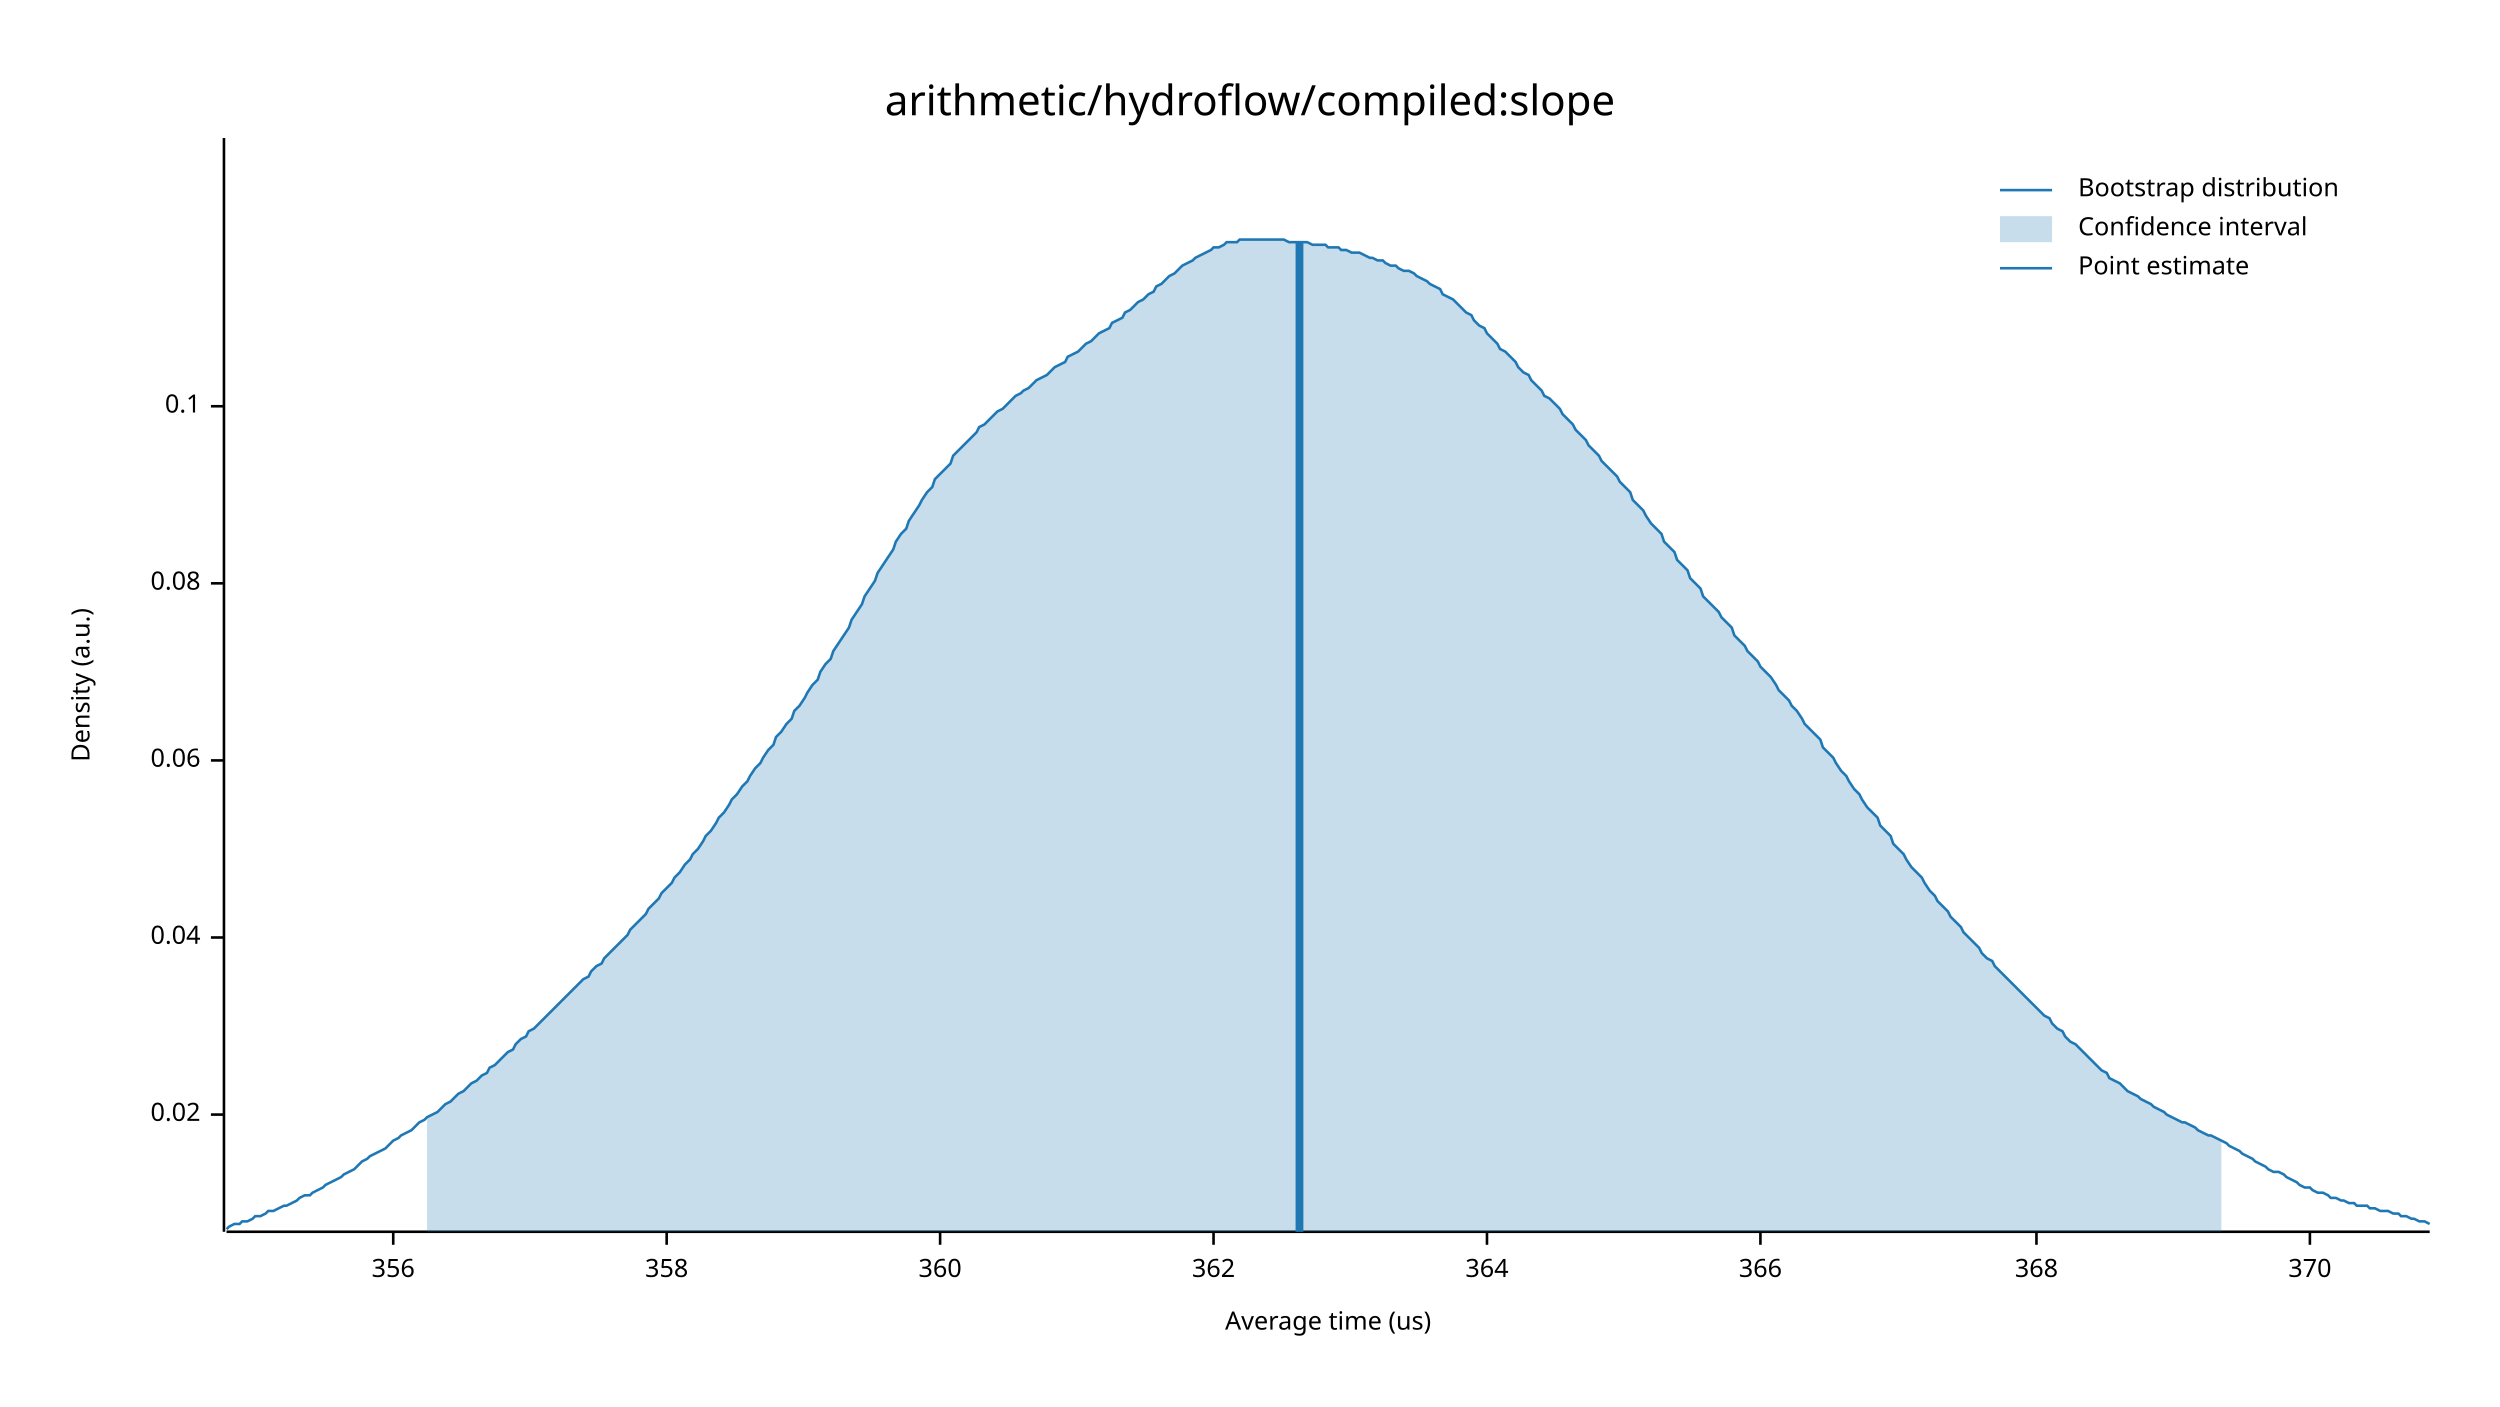
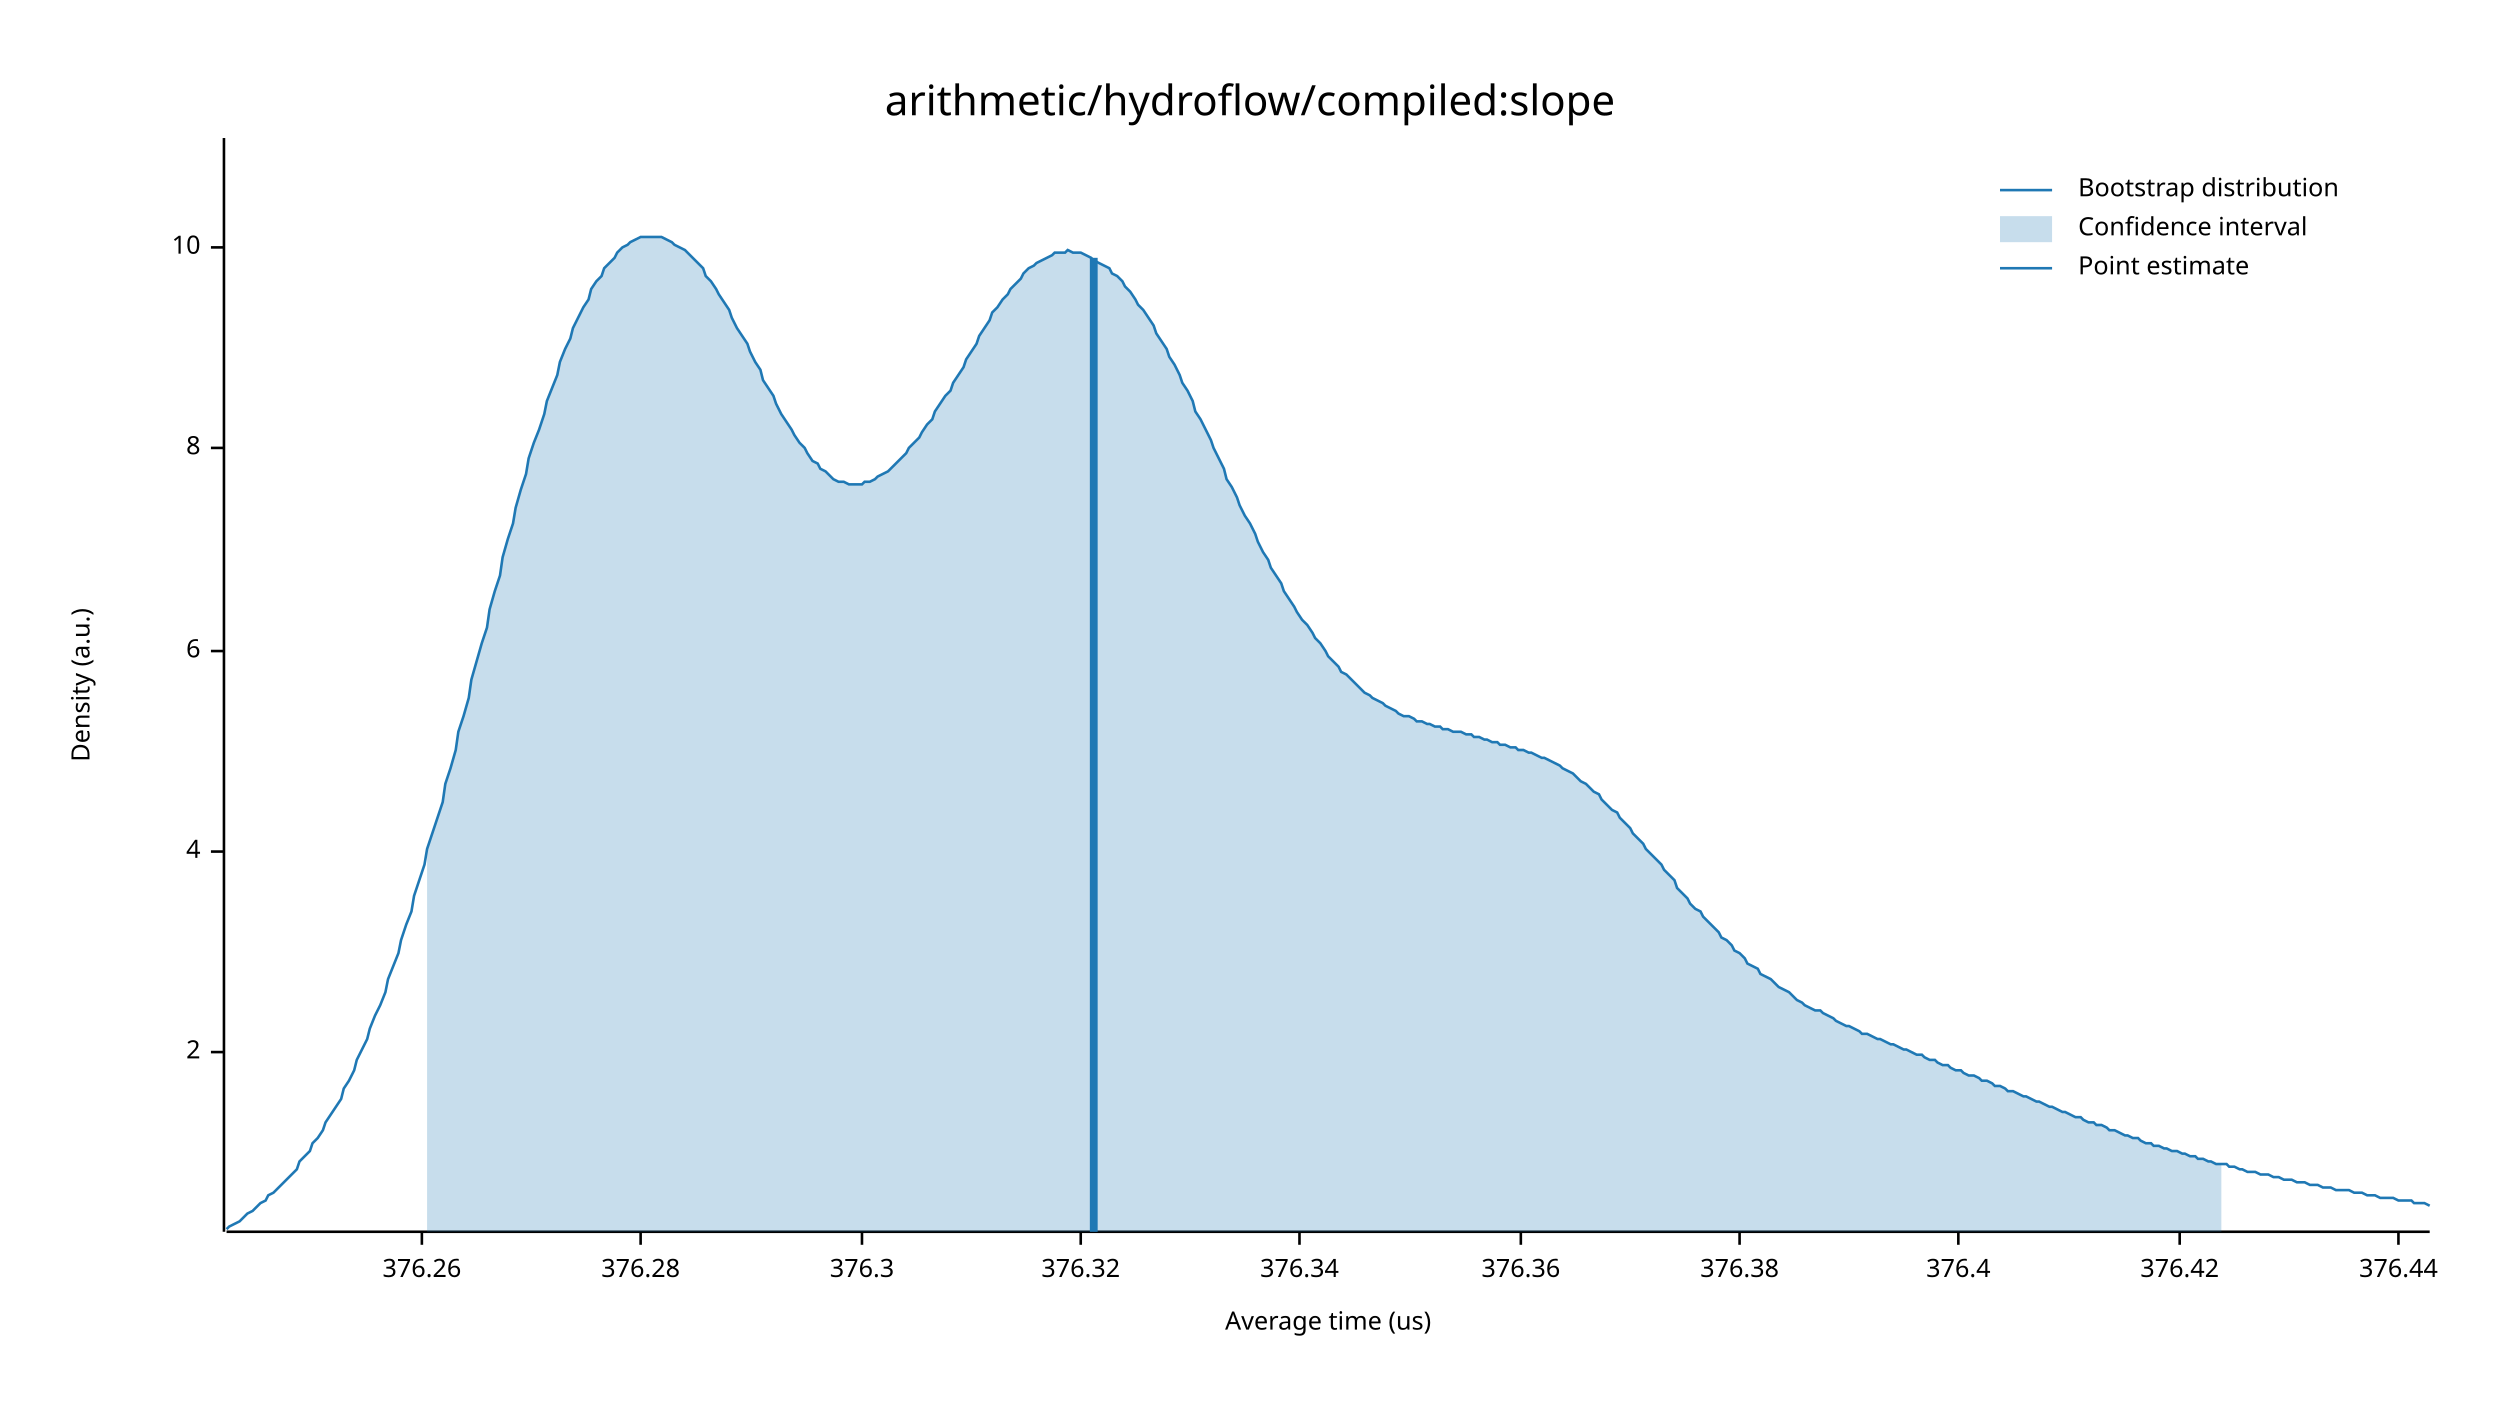
<svg xmlns="http://www.w3.org/2000/svg" width="960" height="540" viewBox="0 0 960 540">
  <text x="480" y="32" dy="0.76em" text-anchor="middle" font-family="sans-serif" font-size="16.129" opacity="1" fill="#000000">
arithmetic/hydroflow/compiled:slope
</text>
  <text x="27" y="263" dy="0.76em" text-anchor="middle" font-family="sans-serif" font-size="9.677" opacity="1" fill="#000000" transform="rotate(270, 27, 263)">
Density (a.u.)
</text>
  <text x="510" y="513" dy="-0.5ex" text-anchor="middle" font-family="sans-serif" font-size="9.677" opacity="1" fill="#000000">
Average time (us)
</text>
  <polyline fill="none" opacity="1" stroke="#000000" stroke-width="1" points="86,53 86,473 " />
-   <text x="77" y="428" dy="0.5ex" text-anchor="end" font-family="sans-serif" font-size="9.677" opacity="1" fill="#000000">
- 0.02
+   <text x="77" y="404" dy="0.5ex" text-anchor="end" font-family="sans-serif" font-size="9.677" opacity="1" fill="#000000">
+ 2
</text>
-   <polyline fill="none" opacity="1" stroke="#000000" stroke-width="1" points="81,428 86,428 " />
-   <text x="77" y="360" dy="0.5ex" text-anchor="end" font-family="sans-serif" font-size="9.677" opacity="1" fill="#000000">
- 0.04
+   <polyline fill="none" opacity="1" stroke="#000000" stroke-width="1" points="81,404 86,404 " />
+   <text x="77" y="327" dy="0.5ex" text-anchor="end" font-family="sans-serif" font-size="9.677" opacity="1" fill="#000000">
+ 4
</text>
-   <polyline fill="none" opacity="1" stroke="#000000" stroke-width="1" points="81,360 86,360 " />
-   <text x="77" y="292" dy="0.5ex" text-anchor="end" font-family="sans-serif" font-size="9.677" opacity="1" fill="#000000">
- 0.06
+   <polyline fill="none" opacity="1" stroke="#000000" stroke-width="1" points="81,327 86,327 " />
+   <text x="77" y="250" dy="0.5ex" text-anchor="end" font-family="sans-serif" font-size="9.677" opacity="1" fill="#000000">
+ 6
</text>
-   <polyline fill="none" opacity="1" stroke="#000000" stroke-width="1" points="81,292 86,292 " />
-   <text x="77" y="224" dy="0.5ex" text-anchor="end" font-family="sans-serif" font-size="9.677" opacity="1" fill="#000000">
- 0.08
+   <polyline fill="none" opacity="1" stroke="#000000" stroke-width="1" points="81,250 86,250 " />
+   <text x="77" y="172" dy="0.5ex" text-anchor="end" font-family="sans-serif" font-size="9.677" opacity="1" fill="#000000">
+ 8
</text>
-   <polyline fill="none" opacity="1" stroke="#000000" stroke-width="1" points="81,224 86,224 " />
-   <text x="77" y="156" dy="0.5ex" text-anchor="end" font-family="sans-serif" font-size="9.677" opacity="1" fill="#000000">
- 0.1
+   <polyline fill="none" opacity="1" stroke="#000000" stroke-width="1" points="81,172 86,172 " />
+   <text x="77" y="95" dy="0.5ex" text-anchor="end" font-family="sans-serif" font-size="9.677" opacity="1" fill="#000000">
+ 10
</text>
-   <polyline fill="none" opacity="1" stroke="#000000" stroke-width="1" points="81,156 86,156 " />
+   <polyline fill="none" opacity="1" stroke="#000000" stroke-width="1" points="81,95 86,95 " />
  <polyline fill="none" opacity="1" stroke="#000000" stroke-width="1" points="87,473 933,473 " />
-   <text x="151" y="483" dy="0.76em" text-anchor="middle" font-family="sans-serif" font-size="9.677" opacity="1" fill="#000000">
- 356
+   <text x="162" y="483" dy="0.76em" text-anchor="middle" font-family="sans-serif" font-size="9.677" opacity="1" fill="#000000">
+ 376.26
</text>
-   <polyline fill="none" opacity="1" stroke="#000000" stroke-width="1" points="151,473 151,478 " />
-   <text x="256" y="483" dy="0.76em" text-anchor="middle" font-family="sans-serif" font-size="9.677" opacity="1" fill="#000000">
- 358
+   <polyline fill="none" opacity="1" stroke="#000000" stroke-width="1" points="162,473 162,478 " />
+   <text x="246" y="483" dy="0.76em" text-anchor="middle" font-family="sans-serif" font-size="9.677" opacity="1" fill="#000000">
+ 376.28
</text>
-   <polyline fill="none" opacity="1" stroke="#000000" stroke-width="1" points="256,473 256,478 " />
-   <text x="361" y="483" dy="0.76em" text-anchor="middle" font-family="sans-serif" font-size="9.677" opacity="1" fill="#000000">
- 360
+   <polyline fill="none" opacity="1" stroke="#000000" stroke-width="1" points="246,473 246,478 " />
+   <text x="331" y="483" dy="0.76em" text-anchor="middle" font-family="sans-serif" font-size="9.677" opacity="1" fill="#000000">
+ 376.3
</text>
-   <polyline fill="none" opacity="1" stroke="#000000" stroke-width="1" points="361,473 361,478 " />
-   <text x="466" y="483" dy="0.76em" text-anchor="middle" font-family="sans-serif" font-size="9.677" opacity="1" fill="#000000">
- 362
+   <polyline fill="none" opacity="1" stroke="#000000" stroke-width="1" points="331,473 331,478 " />
+   <text x="415" y="483" dy="0.76em" text-anchor="middle" font-family="sans-serif" font-size="9.677" opacity="1" fill="#000000">
+ 376.32
</text>
-   <polyline fill="none" opacity="1" stroke="#000000" stroke-width="1" points="466,473 466,478 " />
-   <text x="571" y="483" dy="0.76em" text-anchor="middle" font-family="sans-serif" font-size="9.677" opacity="1" fill="#000000">
- 364
+   <polyline fill="none" opacity="1" stroke="#000000" stroke-width="1" points="415,473 415,478 " />
+   <text x="499" y="483" dy="0.76em" text-anchor="middle" font-family="sans-serif" font-size="9.677" opacity="1" fill="#000000">
+ 376.34
</text>
-   <polyline fill="none" opacity="1" stroke="#000000" stroke-width="1" points="571,473 571,478 " />
-   <text x="676" y="483" dy="0.76em" text-anchor="middle" font-family="sans-serif" font-size="9.677" opacity="1" fill="#000000">
- 366
+   <polyline fill="none" opacity="1" stroke="#000000" stroke-width="1" points="499,473 499,478 " />
+   <text x="584" y="483" dy="0.76em" text-anchor="middle" font-family="sans-serif" font-size="9.677" opacity="1" fill="#000000">
+ 376.36
</text>
-   <polyline fill="none" opacity="1" stroke="#000000" stroke-width="1" points="676,473 676,478 " />
-   <text x="782" y="483" dy="0.76em" text-anchor="middle" font-family="sans-serif" font-size="9.677" opacity="1" fill="#000000">
- 368
+   <polyline fill="none" opacity="1" stroke="#000000" stroke-width="1" points="584,473 584,478 " />
+   <text x="668" y="483" dy="0.76em" text-anchor="middle" font-family="sans-serif" font-size="9.677" opacity="1" fill="#000000">
+ 376.38
</text>
-   <polyline fill="none" opacity="1" stroke="#000000" stroke-width="1" points="782,473 782,478 " />
-   <text x="887" y="483" dy="0.76em" text-anchor="middle" font-family="sans-serif" font-size="9.677" opacity="1" fill="#000000">
- 370
+   <polyline fill="none" opacity="1" stroke="#000000" stroke-width="1" points="668,473 668,478 " />
+   <text x="752" y="483" dy="0.76em" text-anchor="middle" font-family="sans-serif" font-size="9.677" opacity="1" fill="#000000">
+ 376.4
</text>
-   <polyline fill="none" opacity="1" stroke="#000000" stroke-width="1" points="887,473 887,478 " />
-   <polyline fill="none" opacity="1" stroke="#1F78B4" stroke-width="1" points="87,472 88,471 90,470 92,470 93,469 95,469 97,468 98,467 100,467 102,466 103,465 105,465 107,464 109,463 110,463 112,462 114,461 115,460 117,459 119,459 120,458 122,457 124,456 125,455 127,454 129,453 131,452 132,451 134,450 136,449 137,448 139,446 141,445 142,444 144,443 146,442 148,441 149,440 151,438 153,437 154,436 156,435 158,434 159,433 161,431 163,430 164,429 166,428 168,427 170,425 171,424 173,423 175,421 176,420 178,419 180,417 181,416 183,415 185,413 187,412 188,410 190,409 192,407 193,406 195,404 197,403 198,401 200,399 202,398 203,396 205,395 207,393 209,391 210,390 212,388 214,386 215,385 217,383 219,381 220,380 222,378 224,376 226,375 227,373 229,371 231,370 232,368 234,366 236,364 237,363 239,361 241,359 242,357 244,355 246,353 248,351 249,349 251,347 253,345 254,343 256,341 258,339 259,337 261,335 263,332 265,330 266,328 268,326 270,323 271,321 273,319 275,316 276,314 278,312 280,309 281,307 283,305 285,302 287,300 288,298 290,295 292,293 293,291 295,288 297,286 298,283 300,281 302,278 304,276 305,273 307,271 309,268 310,266 312,263 314,261 315,258 317,255 319,253 320,250 322,247 324,244 326,241 327,238 329,235 331,232 332,229 334,226 336,223 337,220 339,217 341,214 343,211 344,208 346,205 348,203 349,200 351,197 353,194 354,192 356,189 358,187 359,184 361,182 363,180 365,178 366,175 368,173 370,171 371,170 373,168 375,166 376,164 378,163 380,161 381,160 383,158 385,157 387,155 388,154 390,152 392,151 393,150 395,149 397,147 398,146 400,145 402,144 404,142 405,141 407,140 409,139 410,137 412,136 414,135 415,134 417,132 419,131 420,130 422,128 424,127 426,126 427,124 429,123 431,122 432,120 434,119 436,117 437,116 439,115 441,113 443,112 444,110 446,109 448,107 449,106 451,105 453,103 454,102 456,101 458,100 459,99 461,98 463,97 465,96 466,95 468,95 470,94 471,93 473,93 475,93 476,92 478,92 480,92 482,92 483,92 485,92 487,92 488,92 490,92 492,92 493,92 495,93 497,93 498,93 500,93 502,93 504,94 505,94 507,94 509,94 510,95 512,95 514,95 515,96 517,96 519,97 521,97 522,97 524,98 526,99 527,99 529,100 531,100 532,101 534,102 536,102 537,103 539,104 541,104 543,105 544,106 546,107 548,108 549,109 551,110 553,111 554,113 556,114 558,115 560,117 561,118 563,120 565,121 566,123 568,125 570,126 571,128 573,130 575,132 576,134 578,135 580,137 582,139 583,141 585,143 587,144 588,146 590,148 592,150 593,152 595,153 597,155 599,157 600,159 602,161 604,163 605,165 607,167 609,169 610,171 612,173 614,175 615,177 617,179 619,181 621,183 622,185 624,187 626,189 627,192 629,194 631,196 632,198 634,201 636,203 638,205 639,208 641,210 643,212 644,215 646,217 648,219 649,222 651,224 653,226 654,229 656,231 658,233 660,235 661,237 663,239 665,241 666,244 668,246 670,248 671,250 673,252 675,254 676,256 678,258 680,260 682,263 683,265 685,267 687,269 688,271 690,273 692,276 693,278 695,280 697,282 699,284 700,287 702,289 704,291 705,293 707,296 709,298 710,300 712,303 714,305 715,307 717,310 719,312 721,314 722,317 724,319 726,321 727,324 729,326 731,328 732,330 734,333 736,335 738,337 739,339 741,342 743,344 744,346 746,348 748,350 749,352 751,354 753,356 754,358 756,360 758,362 760,364 761,366 763,368 765,369 766,371 768,373 770,375 771,376 773,378 775,380 777,382 778,383 780,385 782,387 783,388 785,390 787,391 788,393 790,395 792,396 793,398 795,400 797,401 799,403 800,404 802,406 804,408 805,409 807,411 809,412 810,414 812,415 814,416 816,418 817,419 819,420 821,421 822,422 824,423 826,424 827,425 829,426 831,427 832,428 834,429 836,430 838,431 839,431 841,432 843,433 844,434 846,435 848,436 849,436 851,437 853,438 855,439 856,440 858,441 860,442 861,443 863,444 865,445 866,446 868,447 870,448 871,449 873,450 875,450 877,451 878,452 880,453 882,454 883,455 885,456 887,456 888,457 890,458 892,458 894,459 895,460 897,460 899,461 900,461 902,462 904,462 905,463 907,463 909,463 910,464 912,464 914,465 916,465 917,465 919,466 921,466 922,467 924,467 926,468 927,468 929,469 931,469 933,470 " />
-   <polygon opacity="0.25" fill="#1F78B4" points="164,429 166,428 168,427 170,425 171,424 173,423 175,421 176,420 178,419 180,417 181,416 183,415 185,413 187,412 188,410 190,409 192,407 193,406 195,404 197,403 198,401 200,399 202,398 203,396 205,395 207,393 209,391 210,390 212,388 214,386 215,385 217,383 219,381 220,380 222,378 224,376 226,375 227,373 229,371 231,370 232,368 234,366 236,364 237,363 239,361 241,359 242,357 244,355 246,353 248,351 249,349 251,347 253,345 254,343 256,341 258,339 259,337 261,335 263,332 265,330 266,328 268,326 270,323 271,321 273,319 275,316 276,314 278,312 280,309 281,307 283,305 285,302 287,300 288,298 290,295 292,293 293,291 295,288 297,286 298,283 300,281 302,278 304,276 305,273 307,271 309,268 310,266 312,263 314,261 315,258 317,255 319,253 320,250 322,247 324,244 326,241 327,238 329,235 331,232 332,229 334,226 336,223 337,220 339,217 341,214 343,211 344,208 346,205 348,203 349,200 351,197 353,194 354,192 356,189 358,187 359,184 361,182 363,180 365,178 366,175 368,173 370,171 371,170 373,168 375,166 376,164 378,163 380,161 381,160 383,158 385,157 387,155 388,154 390,152 392,151 393,150 395,149 397,147 398,146 400,145 402,144 404,142 405,141 407,140 409,139 410,137 412,136 414,135 415,134 417,132 419,131 420,130 422,128 424,127 426,126 427,124 429,123 431,122 432,120 434,119 436,117 437,116 439,115 441,113 443,112 444,110 446,109 448,107 449,106 451,105 453,103 454,102 456,101 458,100 459,99 461,98 463,97 465,96 466,95 468,95 470,94 471,93 473,93 475,93 476,92 478,92 480,92 482,92 483,92 485,92 487,92 488,92 490,92 492,92 493,92 495,93 497,93 498,93 500,93 502,93 504,94 505,94 507,94 509,94 510,95 512,95 514,95 515,96 517,96 519,97 521,97 522,97 524,98 526,99 527,99 529,100 531,100 532,101 534,102 536,102 537,103 539,104 541,104 543,105 544,106 546,107 548,108 549,109 551,110 553,111 554,113 556,114 558,115 560,117 561,118 563,120 565,121 566,123 568,125 570,126 571,128 573,130 575,132 576,134 578,135 580,137 582,139 583,141 585,143 587,144 588,146 590,148 592,150 593,152 595,153 597,155 599,157 600,159 602,161 604,163 605,165 607,167 609,169 610,171 612,173 614,175 615,177 617,179 619,181 621,183 622,185 624,187 626,189 627,192 629,194 631,196 632,198 634,201 636,203 638,205 639,208 641,210 643,212 644,215 646,217 648,219 649,222 651,224 653,226 654,229 656,231 658,233 660,235 661,237 663,239 665,241 666,244 668,246 670,248 671,250 673,252 675,254 676,256 678,258 680,260 682,263 683,265 685,267 687,269 688,271 690,273 692,276 693,278 695,280 697,282 699,284 700,287 702,289 704,291 705,293 707,296 709,298 710,300 712,303 714,305 715,307 717,310 719,312 721,314 722,317 724,319 726,321 727,324 729,326 731,328 732,330 734,333 736,335 738,337 739,339 741,342 743,344 744,346 746,348 748,350 749,352 751,354 753,356 754,358 756,360 758,362 760,364 761,366 763,368 765,369 766,371 768,373 770,375 771,376 773,378 775,380 777,382 778,383 780,385 782,387 783,388 785,390 787,391 788,393 790,395 792,396 793,398 795,400 797,401 799,403 800,404 802,406 804,408 805,409 807,411 809,412 810,414 812,415 814,416 816,418 817,419 819,420 821,421 822,422 824,423 826,424 827,425 829,426 831,427 832,428 834,429 836,430 838,431 839,431 841,432 843,433 844,434 846,435 848,436 849,436 851,437 853,438 853,473 164,473 " />
-   <polyline fill="none" opacity="1" stroke="#1F78B4" stroke-width="3" points="499,473 499,93 " />
+   <polyline fill="none" opacity="1" stroke="#000000" stroke-width="1" points="752,473 752,478 " />
+   <text x="837" y="483" dy="0.76em" text-anchor="middle" font-family="sans-serif" font-size="9.677" opacity="1" fill="#000000">
+ 376.42
+ </text>
+   <polyline fill="none" opacity="1" stroke="#000000" stroke-width="1" points="837,473 837,478 " />
+   <text x="921" y="483" dy="0.76em" text-anchor="middle" font-family="sans-serif" font-size="9.677" opacity="1" fill="#000000">
+ 376.44
+ </text>
+   <polyline fill="none" opacity="1" stroke="#000000" stroke-width="1" points="921,473 921,478 " />
+   <polyline fill="none" opacity="1" stroke="#1F78B4" stroke-width="1" points="87,472 88,471 90,470 92,469 93,468 95,466 97,465 98,464 100,462 102,461 103,459 105,458 107,456 109,454 110,453 112,451 114,449 115,446 117,444 119,442 120,439 122,437 124,434 125,431 127,428 129,425 131,422 132,418 134,415 136,411 137,407 139,403 141,399 142,395 144,390 146,386 148,381 149,376 151,371 153,366 154,361 156,355 158,350 159,344 161,338 163,332 164,326 166,320 168,314 170,308 171,301 173,295 175,288 176,281 178,275 180,268 181,261 183,254 185,247 187,241 188,234 190,227 192,221 193,214 195,207 197,201 198,195 200,188 202,182 203,176 205,170 207,165 209,159 210,154 212,149 214,144 215,139 217,134 219,130 220,126 222,122 224,118 226,115 227,111 229,108 231,106 232,103 234,101 236,99 237,97 239,95 241,94 242,93 244,92 246,91 248,91 249,91 251,91 253,91 254,91 256,92 258,93 259,94 261,95 263,96 265,98 266,99 268,101 270,103 271,106 273,108 275,111 276,113 278,116 280,119 281,122 283,126 285,129 287,132 288,135 290,139 292,142 293,146 295,149 297,152 298,155 300,159 302,162 304,165 305,167 307,170 309,172 310,174 312,177 314,178 315,180 317,181 319,183 320,184 322,185 324,185 326,186 327,186 329,186 331,186 332,185 334,185 336,184 337,183 339,182 341,181 343,179 344,178 346,176 348,174 349,172 351,170 353,168 354,166 356,163 358,161 359,158 361,155 363,152 365,150 366,147 368,144 370,141 371,138 373,135 375,132 376,129 378,126 380,123 381,120 383,118 385,115 387,113 388,111 390,109 392,107 393,105 395,103 397,102 398,101 400,100 402,99 404,98 405,97 407,97 409,97 410,96 412,97 414,97 415,97 417,98 419,99 420,100 422,101 424,102 426,103 427,105 429,106 431,108 432,110 434,112 436,115 437,117 439,119 441,122 443,125 444,128 446,131 448,134 449,137 451,140 453,144 454,147 456,150 458,154 459,158 461,161 463,165 465,169 466,172 468,176 470,180 471,184 473,187 475,191 476,194 478,198 480,201 482,205 483,208 485,212 487,215 488,218 490,221 492,224 493,227 495,230 497,233 498,235 500,238 502,240 504,243 505,245 507,247 509,250 510,252 512,254 514,256 515,258 517,259 519,261 521,263 522,264 524,266 526,267 527,268 529,269 531,270 532,271 534,272 536,273 537,274 539,275 541,275 543,276 544,277 546,277 548,278 549,278 551,279 553,279 554,280 556,280 558,281 560,281 561,281 563,282 565,282 566,283 568,283 570,284 571,284 573,285 575,285 576,286 578,286 580,287 582,287 583,288 585,288 587,289 588,289 590,290 592,291 593,291 595,292 597,293 599,294 600,295 602,296 604,297 605,298 607,300 609,301 610,302 612,304 614,305 615,307 617,309 619,311 621,312 622,314 624,316 626,318 627,320 629,322 631,324 632,326 634,328 636,330 638,332 639,334 641,336 643,338 644,341 646,343 648,345 649,347 651,349 653,350 654,352 656,354 658,356 660,358 661,360 663,361 665,363 666,365 668,366 670,368 671,370 673,371 675,372 676,374 678,375 680,376 682,378 683,379 685,380 687,381 688,382 690,384 692,385 693,386 695,387 697,388 699,388 700,389 702,390 704,391 705,392 707,393 709,394 710,394 712,395 714,396 715,397 717,397 719,398 721,399 722,399 724,400 726,401 727,401 729,402 731,403 732,403 734,404 736,405 738,405 739,406 741,407 743,407 744,408 746,409 748,409 749,410 751,411 753,411 754,412 756,413 758,413 760,414 761,415 763,415 765,416 766,417 768,417 770,418 771,419 773,419 775,420 777,421 778,421 780,422 782,423 783,423 785,424 787,425 788,425 790,426 792,427 793,427 795,428 797,429 799,429 800,430 802,431 804,431 805,432 807,432 809,433 810,434 812,434 814,435 816,436 817,436 819,437 821,437 822,438 824,439 826,439 827,440 829,440 831,441 832,441 834,442 836,442 838,443 839,443 841,444 843,444 844,445 846,445 848,446 849,446 851,447 853,447 855,447 856,448 858,448 860,449 861,449 863,450 865,450 866,450 868,451 870,451 871,451 873,452 875,452 877,453 878,453 880,453 882,454 883,454 885,454 887,455 888,455 890,455 892,456 894,456 895,456 897,457 899,457 900,457 902,457 904,458 905,458 907,458 909,459 910,459 912,459 914,460 916,460 917,460 919,460 921,461 922,461 924,461 926,461 927,462 929,462 931,462 933,463 " />
+   <polygon opacity="0.25" fill="#1F78B4" points="164,326 166,320 168,314 170,308 171,301 173,295 175,288 176,281 178,275 180,268 181,261 183,254 185,247 187,241 188,234 190,227 192,221 193,214 195,207 197,201 198,195 200,188 202,182 203,176 205,170 207,165 209,159 210,154 212,149 214,144 215,139 217,134 219,130 220,126 222,122 224,118 226,115 227,111 229,108 231,106 232,103 234,101 236,99 237,97 239,95 241,94 242,93 244,92 246,91 248,91 249,91 251,91 253,91 254,91 256,92 258,93 259,94 261,95 263,96 265,98 266,99 268,101 270,103 271,106 273,108 275,111 276,113 278,116 280,119 281,122 283,126 285,129 287,132 288,135 290,139 292,142 293,146 295,149 297,152 298,155 300,159 302,162 304,165 305,167 307,170 309,172 310,174 312,177 314,178 315,180 317,181 319,183 320,184 322,185 324,185 326,186 327,186 329,186 331,186 332,185 334,185 336,184 337,183 339,182 341,181 343,179 344,178 346,176 348,174 349,172 351,170 353,168 354,166 356,163 358,161 359,158 361,155 363,152 365,150 366,147 368,144 370,141 371,138 373,135 375,132 376,129 378,126 380,123 381,120 383,118 385,115 387,113 388,111 390,109 392,107 393,105 395,103 397,102 398,101 400,100 402,99 404,98 405,97 407,97 409,97 410,96 412,97 414,97 415,97 417,98 419,99 420,100 422,101 424,102 426,103 427,105 429,106 431,108 432,110 434,112 436,115 437,117 439,119 441,122 443,125 444,128 446,131 448,134 449,137 451,140 453,144 454,147 456,150 458,154 459,158 461,161 463,165 465,169 466,172 468,176 470,180 471,184 473,187 475,191 476,194 478,198 480,201 482,205 483,208 485,212 487,215 488,218 490,221 492,224 493,227 495,230 497,233 498,235 500,238 502,240 504,243 505,245 507,247 509,250 510,252 512,254 514,256 515,258 517,259 519,261 521,263 522,264 524,266 526,267 527,268 529,269 531,270 532,271 534,272 536,273 537,274 539,275 541,275 543,276 544,277 546,277 548,278 549,278 551,279 553,279 554,280 556,280 558,281 560,281 561,281 563,282 565,282 566,283 568,283 570,284 571,284 573,285 575,285 576,286 578,286 580,287 582,287 583,288 585,288 587,289 588,289 590,290 592,291 593,291 595,292 597,293 599,294 600,295 602,296 604,297 605,298 607,300 609,301 610,302 612,304 614,305 615,307 617,309 619,311 621,312 622,314 624,316 626,318 627,320 629,322 631,324 632,326 634,328 636,330 638,332 639,334 641,336 643,338 644,341 646,343 648,345 649,347 651,349 653,350 654,352 656,354 658,356 660,358 661,360 663,361 665,363 666,365 668,366 670,368 671,370 673,371 675,372 676,374 678,375 680,376 682,378 683,379 685,380 687,381 688,382 690,384 692,385 693,386 695,387 697,388 699,388 700,389 702,390 704,391 705,392 707,393 709,394 710,394 712,395 714,396 715,397 717,397 719,398 721,399 722,399 724,400 726,401 727,401 729,402 731,403 732,403 734,404 736,405 738,405 739,406 741,407 743,407 744,408 746,409 748,409 749,410 751,411 753,411 754,412 756,413 758,413 760,414 761,415 763,415 765,416 766,417 768,417 770,418 771,419 773,419 775,420 777,421 778,421 780,422 782,423 783,423 785,424 787,425 788,425 790,426 792,427 793,427 795,428 797,429 799,429 800,430 802,431 804,431 805,432 807,432 809,433 810,434 812,434 814,435 816,436 817,436 819,437 821,437 822,438 824,439 826,439 827,440 829,440 831,441 832,441 834,442 836,442 838,443 839,443 841,444 843,444 844,445 846,445 848,446 849,446 851,447 853,447 853,473 164,473 " />
+   <polyline fill="none" opacity="1" stroke="#1F78B4" stroke-width="3" points="420,473 420,99 " />
  <text x="798" y="68" dy="0.76em" text-anchor="start" font-family="sans-serif" font-size="9.677" opacity="1" fill="#000000">
Bootstrap distribution
</text>
  <text x="798" y="83" dy="0.76em" text-anchor="start" font-family="sans-serif" font-size="9.677" opacity="1" fill="#000000">
Confidence interval
</text>
  <text x="798" y="98" dy="0.76em" text-anchor="start" font-family="sans-serif" font-size="9.677" opacity="1" fill="#000000">
Point estimate
</text>
  <polyline fill="none" opacity="1" stroke="#1F78B4" stroke-width="1" points="768,73 788,73 " />
  <rect x="768" y="83" width="20" height="10" opacity="0.25" fill="#1F78B4" stroke="none" />
  <polyline fill="none" opacity="1" stroke="#1F78B4" stroke-width="1" points="768,103 788,103 " />
</svg>
